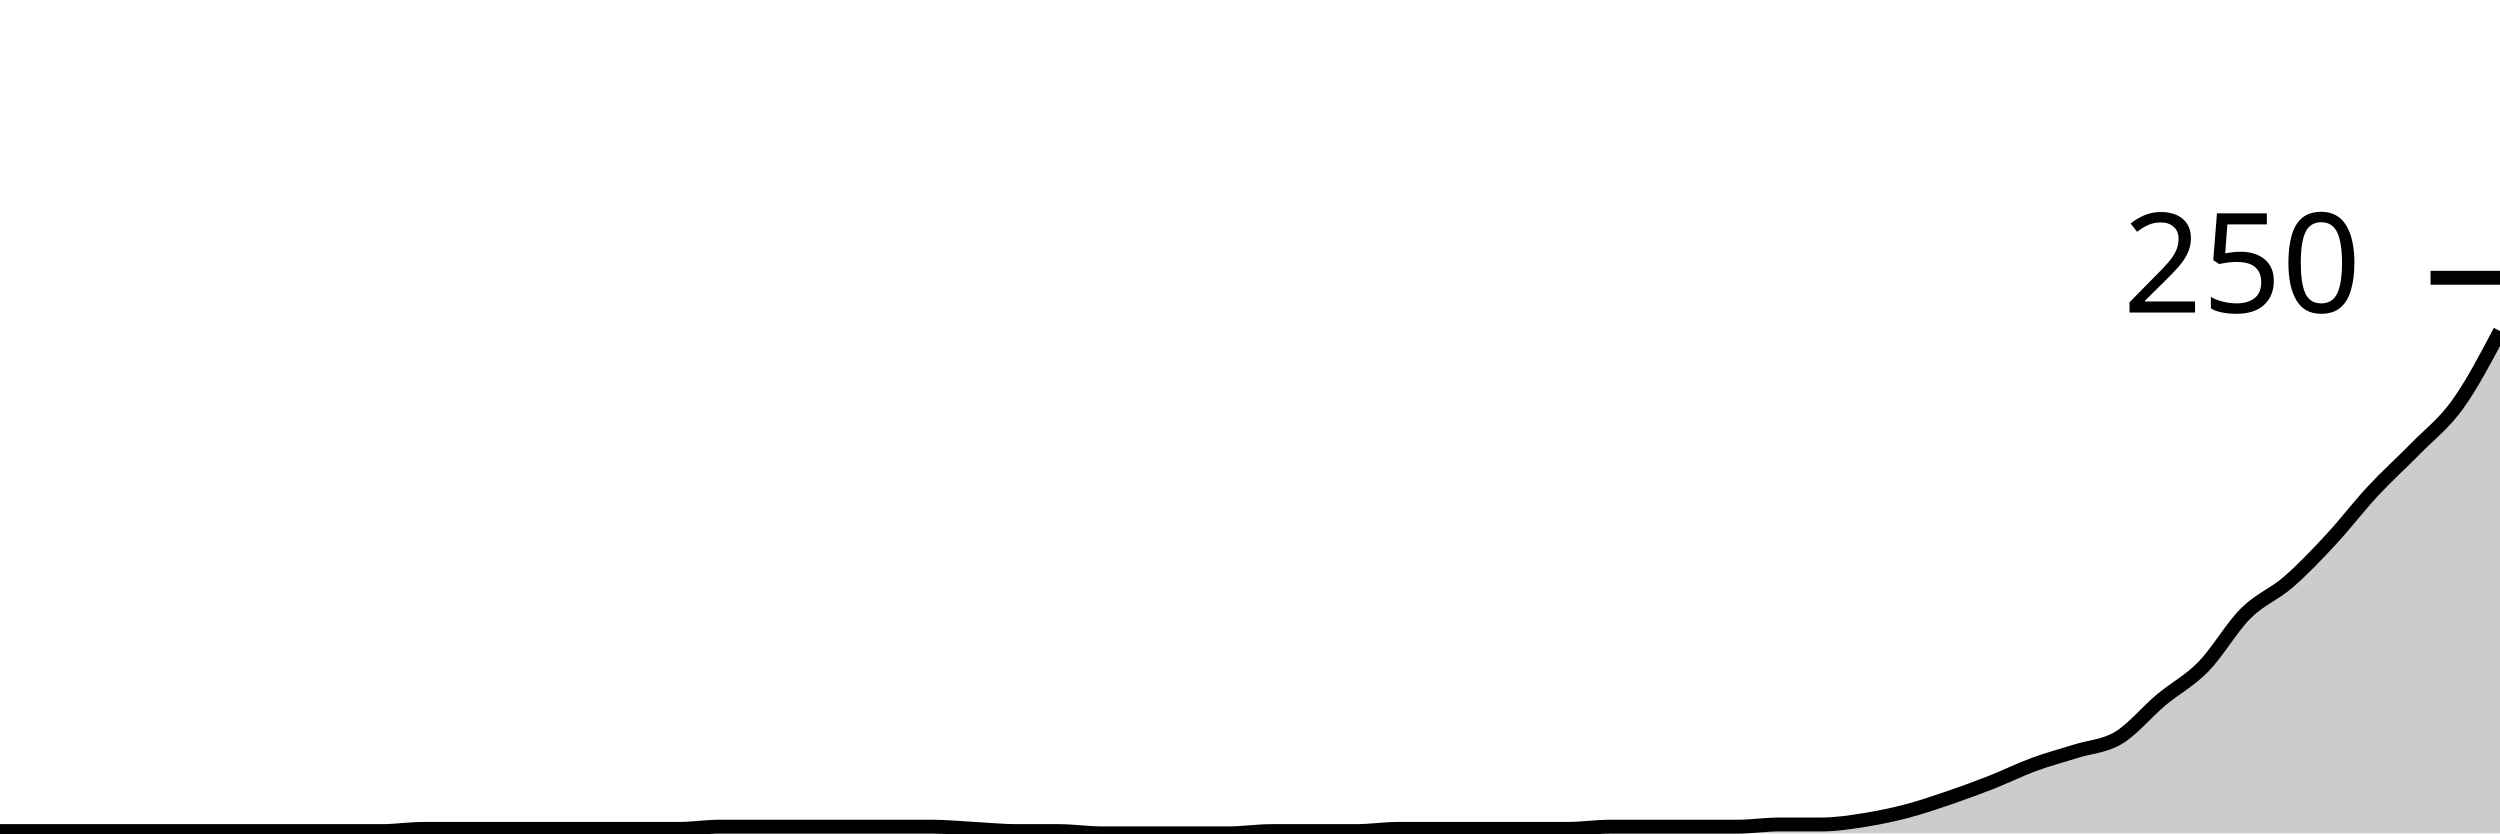
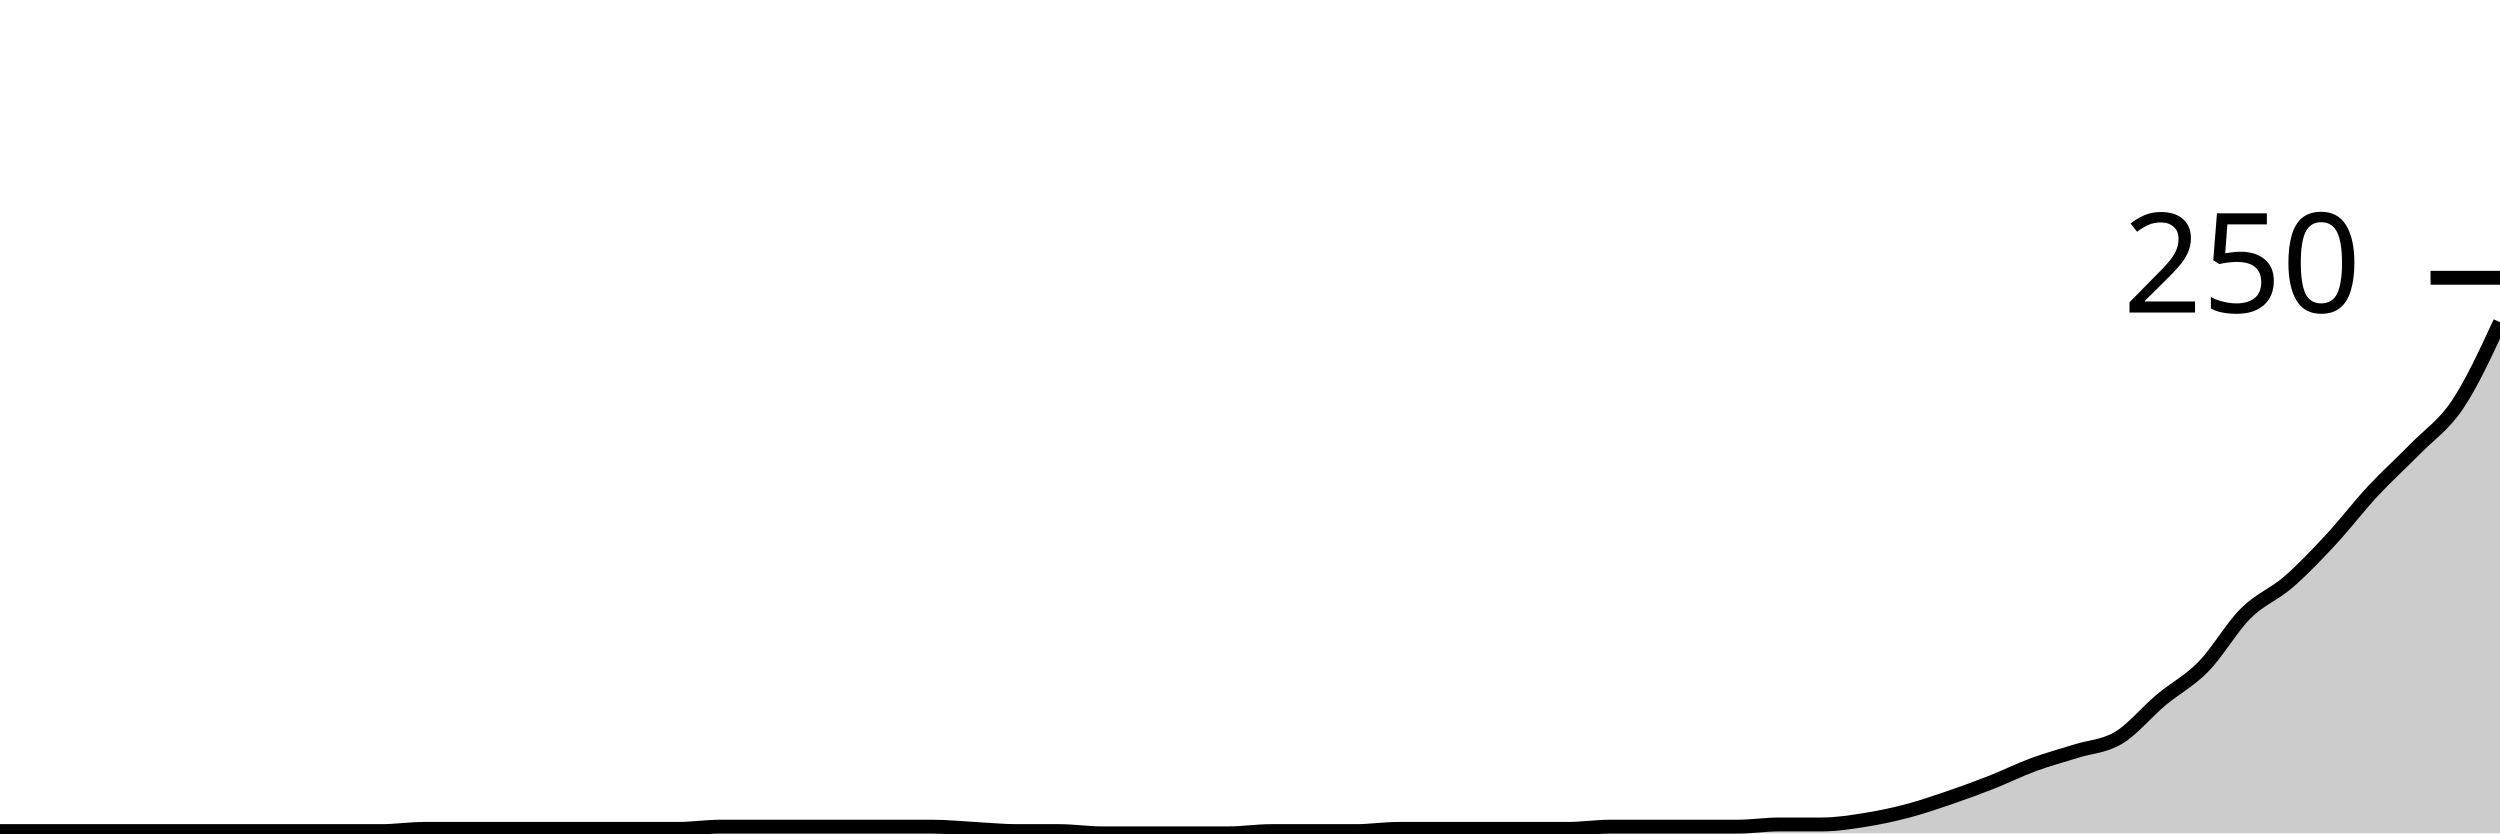
<svg xmlns="http://www.w3.org/2000/svg" viewBox="0 0 180 60">
  <g transform="translate(0,20)">
-     <path class="area" fill="rgba(0, 0, 0, 0.2)" d="M0,39.84C1.017,39.84,2.034,39.84,3.051,39.84C4.068,39.84,5.085,39.84,6.102,39.84C7.119,39.84,8.136,39.84,9.153,39.84C10.169,39.84,11.186,39.84,12.203,39.84C13.22,39.84,14.237,39.84,15.254,39.84C16.271,39.84,17.288,39.84,18.305,39.84C19.322,39.84,20.339,39.84,21.356,39.84C22.373,39.84,23.39,39.84,24.407,39.84C25.424,39.84,26.441,39.84,27.458,39.84C28.475,39.84,29.492,39.68,30.508,39.68C31.525,39.68,32.542,39.68,33.559,39.68C34.576,39.68,35.593,39.68,36.61,39.68C37.627,39.68,38.644,39.68,39.661,39.68C40.678,39.68,41.695,39.68,42.712,39.68C43.729,39.68,44.746,39.68,45.763,39.68C46.78,39.68,47.797,39.68,48.814,39.68C49.831,39.68,50.847,39.52,51.864,39.52C52.881,39.52,53.898,39.52,54.915,39.52C55.932,39.52,56.949,39.52,57.966,39.52C58.983,39.52,60,39.52,61.017,39.52C62.034,39.52,63.051,39.52,64.068,39.52C65.085,39.52,66.102,39.52,67.119,39.52C68.136,39.52,69.153,39.627,70.169,39.68C71.186,39.733,72.203,39.84,73.22,39.84C74.237,39.84,75.254,39.84,76.271,39.84C77.288,39.84,78.305,40,79.322,40C80.339,40,81.356,40,82.373,40C83.39,40,84.407,40,85.424,40C86.441,40,87.458,40,88.475,40C89.492,40,90.508,39.84,91.525,39.84C92.542,39.84,93.559,39.84,94.576,39.84C95.593,39.84,96.61,39.84,97.627,39.84C98.644,39.84,99.661,39.68,100.678,39.68C101.695,39.68,102.712,39.68,103.729,39.68C104.746,39.68,105.763,39.68,106.78,39.68C107.797,39.68,108.814,39.68,109.831,39.68C110.847,39.68,111.864,39.68,112.881,39.68C113.898,39.68,114.915,39.52,115.932,39.52C116.949,39.52,117.966,39.52,118.983,39.52C120,39.52,121.017,39.52,122.034,39.52C123.051,39.52,124.068,39.52,125.085,39.52C126.102,39.52,127.119,39.36,128.136,39.36C129.153,39.36,130.169,39.36,131.186,39.36C132.203,39.36,133.22,39.2,134.237,39.04C135.254,38.88,136.271,38.667,137.288,38.4C138.305,38.133,139.322,37.787,140.339,37.44C141.356,37.093,142.373,36.72,143.39,36.32C144.407,35.92,145.424,35.413,146.441,35.04C147.458,34.667,148.475,34.4,149.492,34.08C150.508,33.76,151.525,33.733,152.542,33.12C153.559,32.507,154.576,31.253,155.593,30.4C156.61,29.547,157.627,29.04,158.644,28C159.661,26.96,160.678,25.173,161.695,24.16C162.712,23.147,163.729,22.8,164.746,21.92C165.763,21.04,166.78,19.973,167.797,18.88C168.814,17.787,169.831,16.453,170.847,15.36C171.864,14.267,172.881,13.36,173.898,12.32C174.915,11.28,175.932,10.533,176.949,9.12C177.966,7.707,178.983,5.773,180,3.84L180,40C178.983,40,177.966,40,176.949,40C175.932,40,174.915,40,173.898,40C172.881,40,171.864,40,170.847,40C169.831,40,168.814,40,167.797,40C166.78,40,165.763,40,164.746,40C163.729,40,162.712,40,161.695,40C160.678,40,159.661,40,158.644,40C157.627,40,156.61,40,155.593,40C154.576,40,153.559,40,152.542,40C151.525,40,150.508,40,149.492,40C148.475,40,147.458,40,146.441,40C145.424,40,144.407,40,143.39,40C142.373,40,141.356,40,140.339,40C139.322,40,138.305,40,137.288,40C136.271,40,135.254,40,134.237,40C133.22,40,132.203,40,131.186,40C130.169,40,129.153,40,128.136,40C127.119,40,126.102,40,125.085,40C124.068,40,123.051,40,122.034,40C121.017,40,120,40,118.983,40C117.966,40,116.949,40,115.932,40C114.915,40,113.898,40,112.881,40C111.864,40,110.847,40,109.831,40C108.814,40,107.797,40,106.78,40C105.763,40,104.746,40,103.729,40C102.712,40,101.695,40,100.678,40C99.661,40,98.644,40,97.627,40C96.61,40,95.593,40,94.576,40C93.559,40,92.542,40,91.525,40C90.508,40,89.492,40,88.475,40C87.458,40,86.441,40,85.424,40C84.407,40,83.39,40,82.373,40C81.356,40,80.339,40,79.322,40C78.305,40,77.288,40,76.271,40C75.254,40,74.237,40,73.22,40C72.203,40,71.186,40,70.169,40C69.153,40,68.136,40,67.119,40C66.102,40,65.085,40,64.068,40C63.051,40,62.034,40,61.017,40C60,40,58.983,40,57.966,40C56.949,40,55.932,40,54.915,40C53.898,40,52.881,40,51.864,40C50.847,40,49.831,40,48.814,40C47.797,40,46.78,40,45.763,40C44.746,40,43.729,40,42.712,40C41.695,40,40.678,40,39.661,40C38.644,40,37.627,40,36.61,40C35.593,40,34.576,40,33.559,40C32.542,40,31.525,40,30.508,40C29.492,40,28.475,40,27.458,40C26.441,40,25.424,40,24.407,40C23.39,40,22.373,40,21.356,40C20.339,40,19.322,40,18.305,40C17.288,40,16.271,40,15.254,40C14.237,40,13.22,40,12.203,40C11.186,40,10.169,40,9.153,40C8.136,40,7.119,40,6.102,40C5.085,40,4.068,40,3.051,40C2.034,40,1.017,40,0,40Z" />
-     <path class="line" stroke="black" fill="none" d="M0,39.84C1.017,39.84,2.034,39.84,3.051,39.84C4.068,39.84,5.085,39.84,6.102,39.84C7.119,39.84,8.136,39.84,9.153,39.84C10.169,39.84,11.186,39.84,12.203,39.84C13.22,39.84,14.237,39.84,15.254,39.84C16.271,39.84,17.288,39.84,18.305,39.84C19.322,39.84,20.339,39.84,21.356,39.84C22.373,39.84,23.39,39.84,24.407,39.84C25.424,39.84,26.441,39.84,27.458,39.84C28.475,39.84,29.492,39.68,30.508,39.68C31.525,39.68,32.542,39.68,33.559,39.68C34.576,39.68,35.593,39.68,36.61,39.68C37.627,39.68,38.644,39.68,39.661,39.68C40.678,39.68,41.695,39.68,42.712,39.68C43.729,39.68,44.746,39.68,45.763,39.68C46.78,39.68,47.797,39.68,48.814,39.68C49.831,39.68,50.847,39.52,51.864,39.52C52.881,39.52,53.898,39.52,54.915,39.52C55.932,39.52,56.949,39.52,57.966,39.52C58.983,39.52,60,39.52,61.017,39.52C62.034,39.52,63.051,39.52,64.068,39.52C65.085,39.52,66.102,39.52,67.119,39.52C68.136,39.52,69.153,39.627,70.169,39.68C71.186,39.733,72.203,39.84,73.22,39.84C74.237,39.84,75.254,39.84,76.271,39.84C77.288,39.84,78.305,40,79.322,40C80.339,40,81.356,40,82.373,40C83.39,40,84.407,40,85.424,40C86.441,40,87.458,40,88.475,40C89.492,40,90.508,39.84,91.525,39.84C92.542,39.84,93.559,39.84,94.576,39.84C95.593,39.84,96.61,39.84,97.627,39.84C98.644,39.84,99.661,39.68,100.678,39.68C101.695,39.68,102.712,39.68,103.729,39.68C104.746,39.68,105.763,39.68,106.78,39.68C107.797,39.68,108.814,39.68,109.831,39.68C110.847,39.68,111.864,39.68,112.881,39.68C113.898,39.68,114.915,39.52,115.932,39.52C116.949,39.52,117.966,39.52,118.983,39.52C120,39.52,121.017,39.52,122.034,39.52C123.051,39.52,124.068,39.52,125.085,39.52C126.102,39.52,127.119,39.36,128.136,39.36C129.153,39.36,130.169,39.36,131.186,39.36C132.203,39.36,133.22,39.2,134.237,39.04C135.254,38.88,136.271,38.667,137.288,38.4C138.305,38.133,139.322,37.787,140.339,37.44C141.356,37.093,142.373,36.72,143.39,36.32C144.407,35.92,145.424,35.413,146.441,35.04C147.458,34.667,148.475,34.4,149.492,34.08C150.508,33.76,151.525,33.733,152.542,33.12C153.559,32.507,154.576,31.253,155.593,30.4C156.61,29.547,157.627,29.04,158.644,28C159.661,26.96,160.678,25.173,161.695,24.16C162.712,23.147,163.729,22.8,164.746,21.92C165.763,21.04,166.78,19.973,167.797,18.88C168.814,17.787,169.831,16.453,170.847,15.36C171.864,14.267,172.881,13.36,173.898,12.32C174.915,11.28,175.932,10.533,176.949,9.12C177.966,7.707,178.983,5.773,180,3.84" />
+     <path class="area" fill="rgba(0, 0, 0, 0.2)" d="M0,39.84C1.017,39.84,2.034,39.84,3.051,39.84C4.068,39.84,5.085,39.84,6.102,39.84C7.119,39.84,8.136,39.84,9.153,39.84C10.169,39.84,11.186,39.84,12.203,39.84C13.22,39.84,14.237,39.84,15.254,39.84C16.271,39.84,17.288,39.84,18.305,39.84C19.322,39.84,20.339,39.84,21.356,39.84C22.373,39.84,23.39,39.84,24.407,39.84C25.424,39.84,26.441,39.84,27.458,39.84C28.475,39.84,29.492,39.68,30.508,39.68C31.525,39.68,32.542,39.68,33.559,39.68C34.576,39.68,35.593,39.68,36.61,39.68C37.627,39.68,38.644,39.68,39.661,39.68C40.678,39.68,41.695,39.68,42.712,39.68C43.729,39.68,44.746,39.68,45.763,39.68C46.78,39.68,47.797,39.68,48.814,39.68C49.831,39.68,50.847,39.52,51.864,39.52C52.881,39.52,53.898,39.52,54.915,39.52C55.932,39.52,56.949,39.52,57.966,39.52C58.983,39.52,60,39.52,61.017,39.52C62.034,39.52,63.051,39.52,64.068,39.52C65.085,39.52,66.102,39.52,67.119,39.52C68.136,39.52,69.153,39.627,70.169,39.68C71.186,39.733,72.203,39.84,73.22,39.84C74.237,39.84,75.254,39.84,76.271,39.84C77.288,39.84,78.305,40,79.322,40C80.339,40,81.356,40,82.373,40C83.39,40,84.407,40,85.424,40C86.441,40,87.458,40,88.475,40C89.492,40,90.508,39.84,91.525,39.84C92.542,39.84,93.559,39.84,94.576,39.84C95.593,39.84,96.61,39.84,97.627,39.84C98.644,39.84,99.661,39.68,100.678,39.68C101.695,39.68,102.712,39.68,103.729,39.68C104.746,39.68,105.763,39.68,106.78,39.68C107.797,39.68,108.814,39.68,109.831,39.68C110.847,39.68,111.864,39.68,112.881,39.68C113.898,39.68,114.915,39.52,115.932,39.52C116.949,39.52,117.966,39.52,118.983,39.52C120,39.52,121.017,39.52,122.034,39.52C123.051,39.52,124.068,39.52,125.085,39.52C126.102,39.52,127.119,39.36,128.136,39.36C129.153,39.36,130.169,39.36,131.186,39.36C132.203,39.36,133.22,39.2,134.237,39.04C135.254,38.88,136.271,38.667,137.288,38.4C138.305,38.133,139.322,37.787,140.339,37.44C141.356,37.093,142.373,36.72,143.39,36.32C144.407,35.92,145.424,35.413,146.441,35.04C147.458,34.667,148.475,34.4,149.492,34.08C150.508,33.76,151.525,33.733,152.542,33.12C153.559,32.507,154.576,31.253,155.593,30.4C156.61,29.547,157.627,29.04,158.644,28C159.661,26.96,160.678,25.173,161.695,24.16C162.712,23.147,163.729,22.8,164.746,21.92C165.763,21.04,166.78,19.973,167.797,18.88C168.814,17.787,169.831,16.453,170.847,15.36C171.864,14.267,172.881,13.36,173.898,12.32C174.915,11.28,175.932,10.64,176.949,9.12C177.966,7.6,178.983,5.4,180,3.2L180,40C178.983,40,177.966,40,176.949,40C175.932,40,174.915,40,173.898,40C172.881,40,171.864,40,170.847,40C169.831,40,168.814,40,167.797,40C166.78,40,165.763,40,164.746,40C163.729,40,162.712,40,161.695,40C160.678,40,159.661,40,158.644,40C157.627,40,156.61,40,155.593,40C154.576,40,153.559,40,152.542,40C151.525,40,150.508,40,149.492,40C148.475,40,147.458,40,146.441,40C145.424,40,144.407,40,143.39,40C142.373,40,141.356,40,140.339,40C139.322,40,138.305,40,137.288,40C136.271,40,135.254,40,134.237,40C133.22,40,132.203,40,131.186,40C130.169,40,129.153,40,128.136,40C127.119,40,126.102,40,125.085,40C124.068,40,123.051,40,122.034,40C121.017,40,120,40,118.983,40C117.966,40,116.949,40,115.932,40C114.915,40,113.898,40,112.881,40C111.864,40,110.847,40,109.831,40C108.814,40,107.797,40,106.78,40C105.763,40,104.746,40,103.729,40C102.712,40,101.695,40,100.678,40C99.661,40,98.644,40,97.627,40C96.61,40,95.593,40,94.576,40C93.559,40,92.542,40,91.525,40C90.508,40,89.492,40,88.475,40C87.458,40,86.441,40,85.424,40C84.407,40,83.39,40,82.373,40C81.356,40,80.339,40,79.322,40C78.305,40,77.288,40,76.271,40C75.254,40,74.237,40,73.22,40C72.203,40,71.186,40,70.169,40C69.153,40,68.136,40,67.119,40C66.102,40,65.085,40,64.068,40C63.051,40,62.034,40,61.017,40C60,40,58.983,40,57.966,40C56.949,40,55.932,40,54.915,40C53.898,40,52.881,40,51.864,40C50.847,40,49.831,40,48.814,40C47.797,40,46.78,40,45.763,40C44.746,40,43.729,40,42.712,40C41.695,40,40.678,40,39.661,40C38.644,40,37.627,40,36.61,40C35.593,40,34.576,40,33.559,40C32.542,40,31.525,40,30.508,40C29.492,40,28.475,40,27.458,40C26.441,40,25.424,40,24.407,40C23.39,40,22.373,40,21.356,40C20.339,40,19.322,40,18.305,40C17.288,40,16.271,40,15.254,40C14.237,40,13.22,40,12.203,40C11.186,40,10.169,40,9.153,40C8.136,40,7.119,40,6.102,40C5.085,40,4.068,40,3.051,40C2.034,40,1.017,40,0,40Z" />
+     <path class="line" stroke="black" fill="none" d="M0,39.84C1.017,39.84,2.034,39.84,3.051,39.84C4.068,39.84,5.085,39.84,6.102,39.84C7.119,39.84,8.136,39.84,9.153,39.84C10.169,39.84,11.186,39.84,12.203,39.84C13.22,39.84,14.237,39.84,15.254,39.84C16.271,39.84,17.288,39.84,18.305,39.84C19.322,39.84,20.339,39.84,21.356,39.84C22.373,39.84,23.39,39.84,24.407,39.84C25.424,39.84,26.441,39.84,27.458,39.84C28.475,39.84,29.492,39.68,30.508,39.68C31.525,39.68,32.542,39.68,33.559,39.68C34.576,39.68,35.593,39.68,36.61,39.68C37.627,39.68,38.644,39.68,39.661,39.68C40.678,39.68,41.695,39.68,42.712,39.68C43.729,39.68,44.746,39.68,45.763,39.68C46.78,39.68,47.797,39.68,48.814,39.68C49.831,39.68,50.847,39.52,51.864,39.52C52.881,39.52,53.898,39.52,54.915,39.52C55.932,39.52,56.949,39.52,57.966,39.52C58.983,39.52,60,39.52,61.017,39.52C62.034,39.52,63.051,39.52,64.068,39.52C65.085,39.52,66.102,39.52,67.119,39.52C68.136,39.52,69.153,39.627,70.169,39.68C71.186,39.733,72.203,39.84,73.22,39.84C74.237,39.84,75.254,39.84,76.271,39.84C77.288,39.84,78.305,40,79.322,40C80.339,40,81.356,40,82.373,40C83.39,40,84.407,40,85.424,40C86.441,40,87.458,40,88.475,40C89.492,40,90.508,39.84,91.525,39.84C92.542,39.84,93.559,39.84,94.576,39.84C95.593,39.84,96.61,39.84,97.627,39.84C98.644,39.84,99.661,39.68,100.678,39.68C101.695,39.68,102.712,39.68,103.729,39.68C104.746,39.68,105.763,39.68,106.78,39.68C107.797,39.68,108.814,39.68,109.831,39.68C110.847,39.68,111.864,39.68,112.881,39.68C113.898,39.68,114.915,39.52,115.932,39.52C116.949,39.52,117.966,39.52,118.983,39.52C120,39.52,121.017,39.52,122.034,39.52C123.051,39.52,124.068,39.52,125.085,39.52C126.102,39.52,127.119,39.36,128.136,39.36C129.153,39.36,130.169,39.36,131.186,39.36C132.203,39.36,133.22,39.2,134.237,39.04C135.254,38.88,136.271,38.667,137.288,38.4C138.305,38.133,139.322,37.787,140.339,37.44C141.356,37.093,142.373,36.72,143.39,36.32C144.407,35.92,145.424,35.413,146.441,35.04C147.458,34.667,148.475,34.4,149.492,34.08C150.508,33.76,151.525,33.733,152.542,33.12C153.559,32.507,154.576,31.253,155.593,30.4C156.61,29.547,157.627,29.04,158.644,28C159.661,26.96,160.678,25.173,161.695,24.16C162.712,23.147,163.729,22.8,164.746,21.92C165.763,21.04,166.78,19.973,167.797,18.88C168.814,17.787,169.831,16.453,170.847,15.36C171.864,14.267,172.881,13.36,173.898,12.32C174.915,11.28,175.932,10.64,176.949,9.12C177.966,7.6,178.983,5.4,180,3.2" />
    <path class="axis-ceiling" stroke-width="1" stroke="black" fill="none" d="M175,0L180,0" />
    <text class="axis-ceiling-label" font-family="sans-serif" text-anchor="end" font-size="10px" x="170" y="2.5">250</text>
  </g>
</svg>
